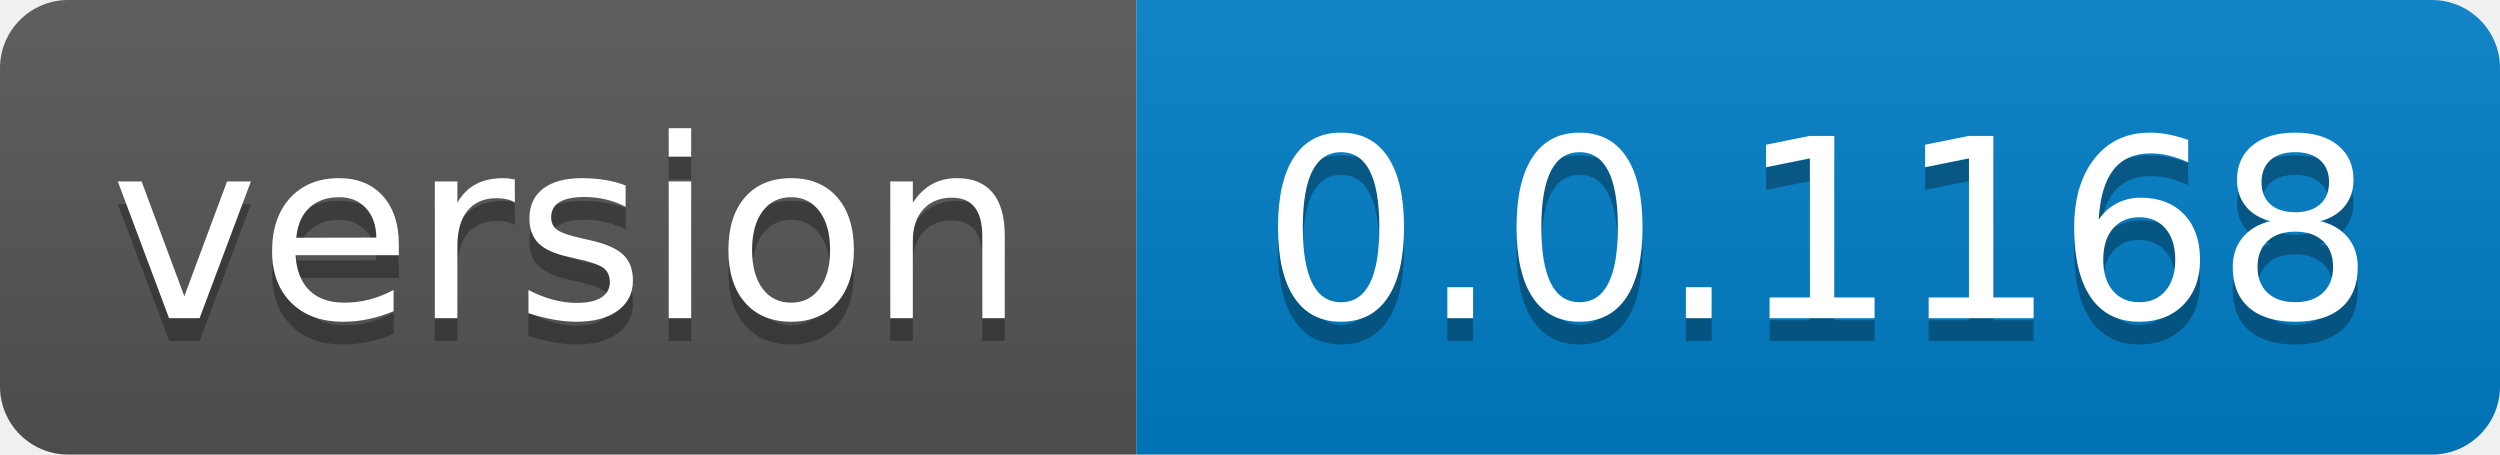
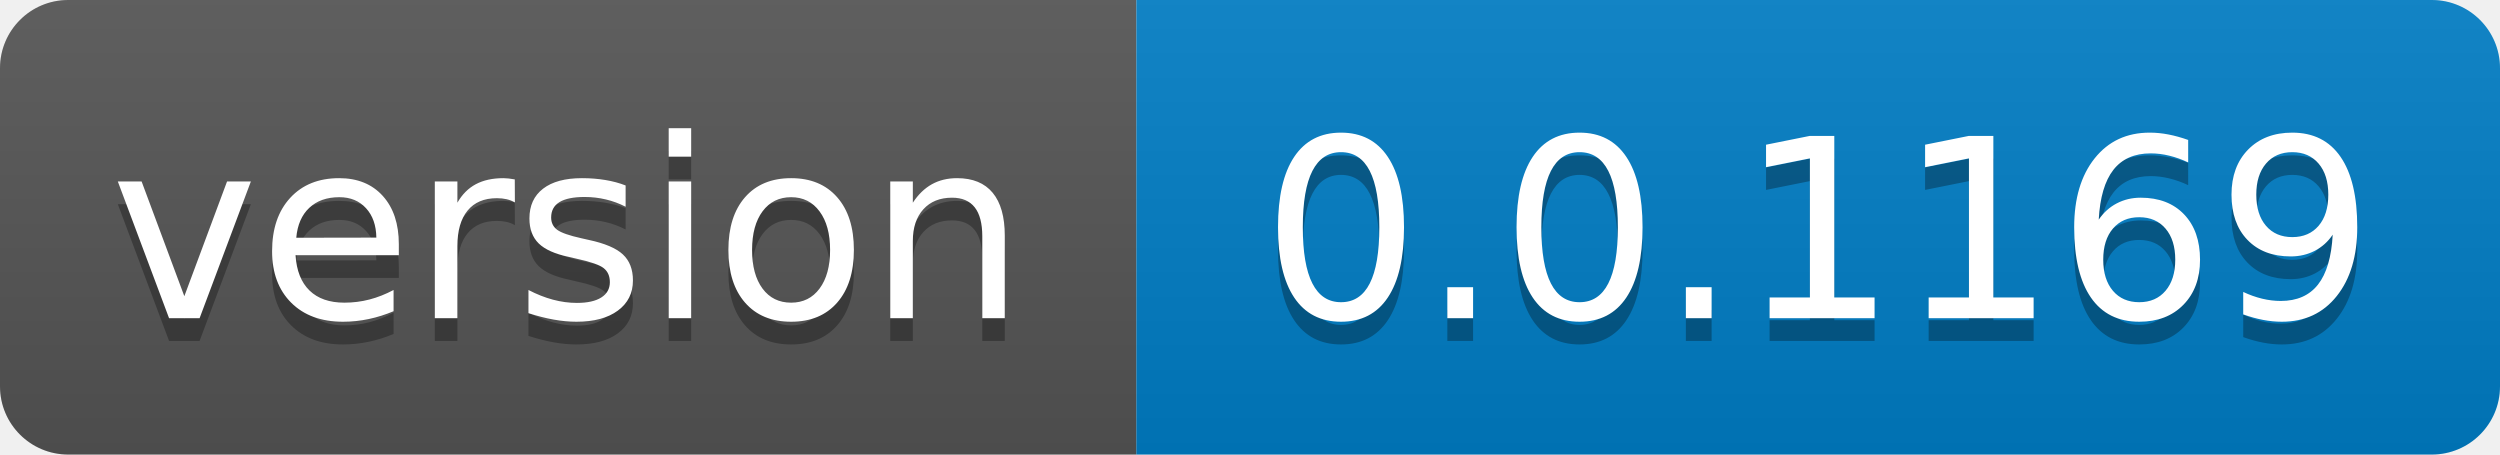
- <svg xmlns="http://www.w3.org/2000/svg" width="110" height="20" role="img" aria-label="version: 0.0.1168">
+ <svg xmlns="http://www.w3.org/2000/svg" width="110" height="20" role="img" aria-label="version: 0.0.1169">
  <linearGradient id="s" x2="0" y2="100%">
    <stop offset="0" stop-color="#bbb" stop-opacity=".1" />
    <stop offset="1" stop-opacity=".1" />
  </linearGradient>
  <clipPath id="r">
    <rect width="110" height="20" rx="3" fill="#fff" />
  </clipPath>
  <g clip-path="url(#r)">
    <rect width="50" height="20" fill="#555" />
    <rect x="50" width="60" height="20" fill="#007ec6" />
    <rect width="110" height="20" fill="url(#s)" />
  </g>
  <g fill="#fff" text-anchor="middle" font-family="Verdana,Geneva,DejaVu Sans,sans-serif" text-rendering="geometricPrecision" font-size="110">
    <text aria-hidden="true" x="250.0" transform="scale(.1)" textLength="400" y="150" fill="#010101" fill-opacity=".3">version</text>
    <text x="250.0" transform="scale(.1)" textLength="400" y="140" fill="#fff">version</text>
-     <text aria-hidden="true" x="800.0" transform="scale(.1)" textLength="500" y="150" fill="#010101" fill-opacity=".3">0.0.1168</text>
-     <text x="800.0" transform="scale(.1)" textLength="500" y="140" fill="#fff">0.0.1168</text>
+     <text aria-hidden="true" x="800.0" transform="scale(.1)" textLength="500" y="150" fill="#010101" fill-opacity=".3">0.0.1169</text>
+     <text x="800.0" transform="scale(.1)" textLength="500" y="140" fill="#fff">0.0.1169</text>
  </g>
</svg>
